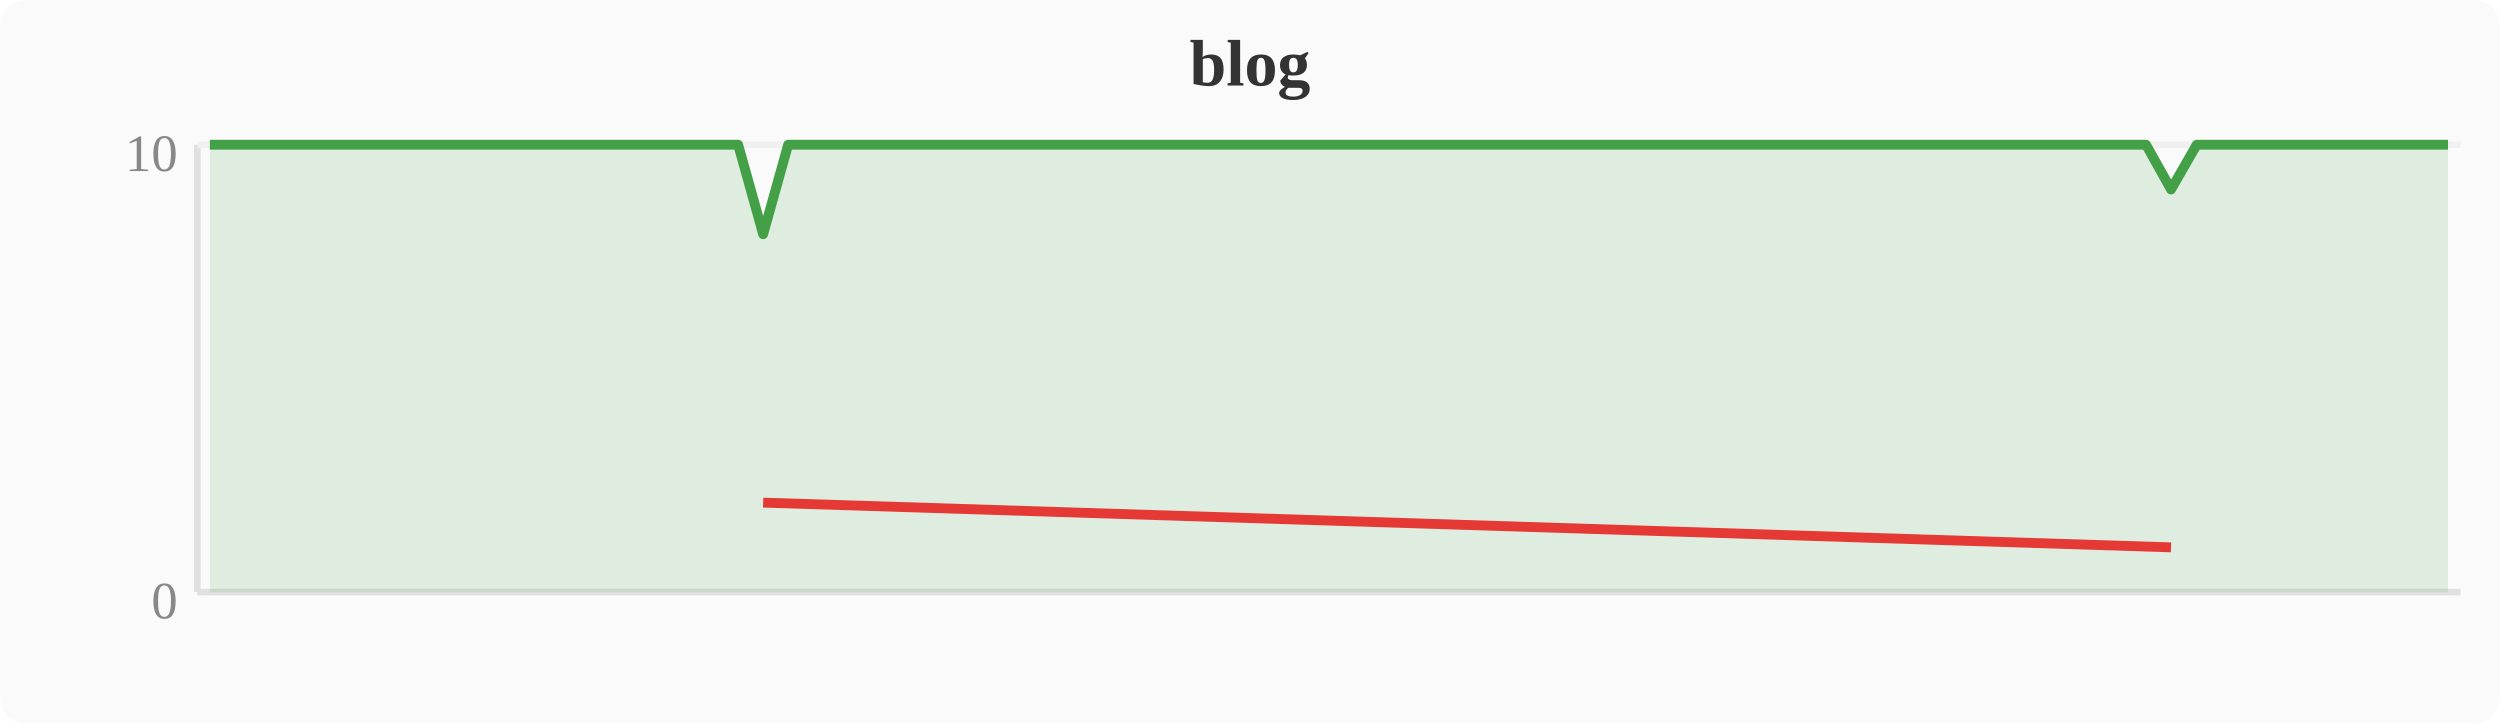
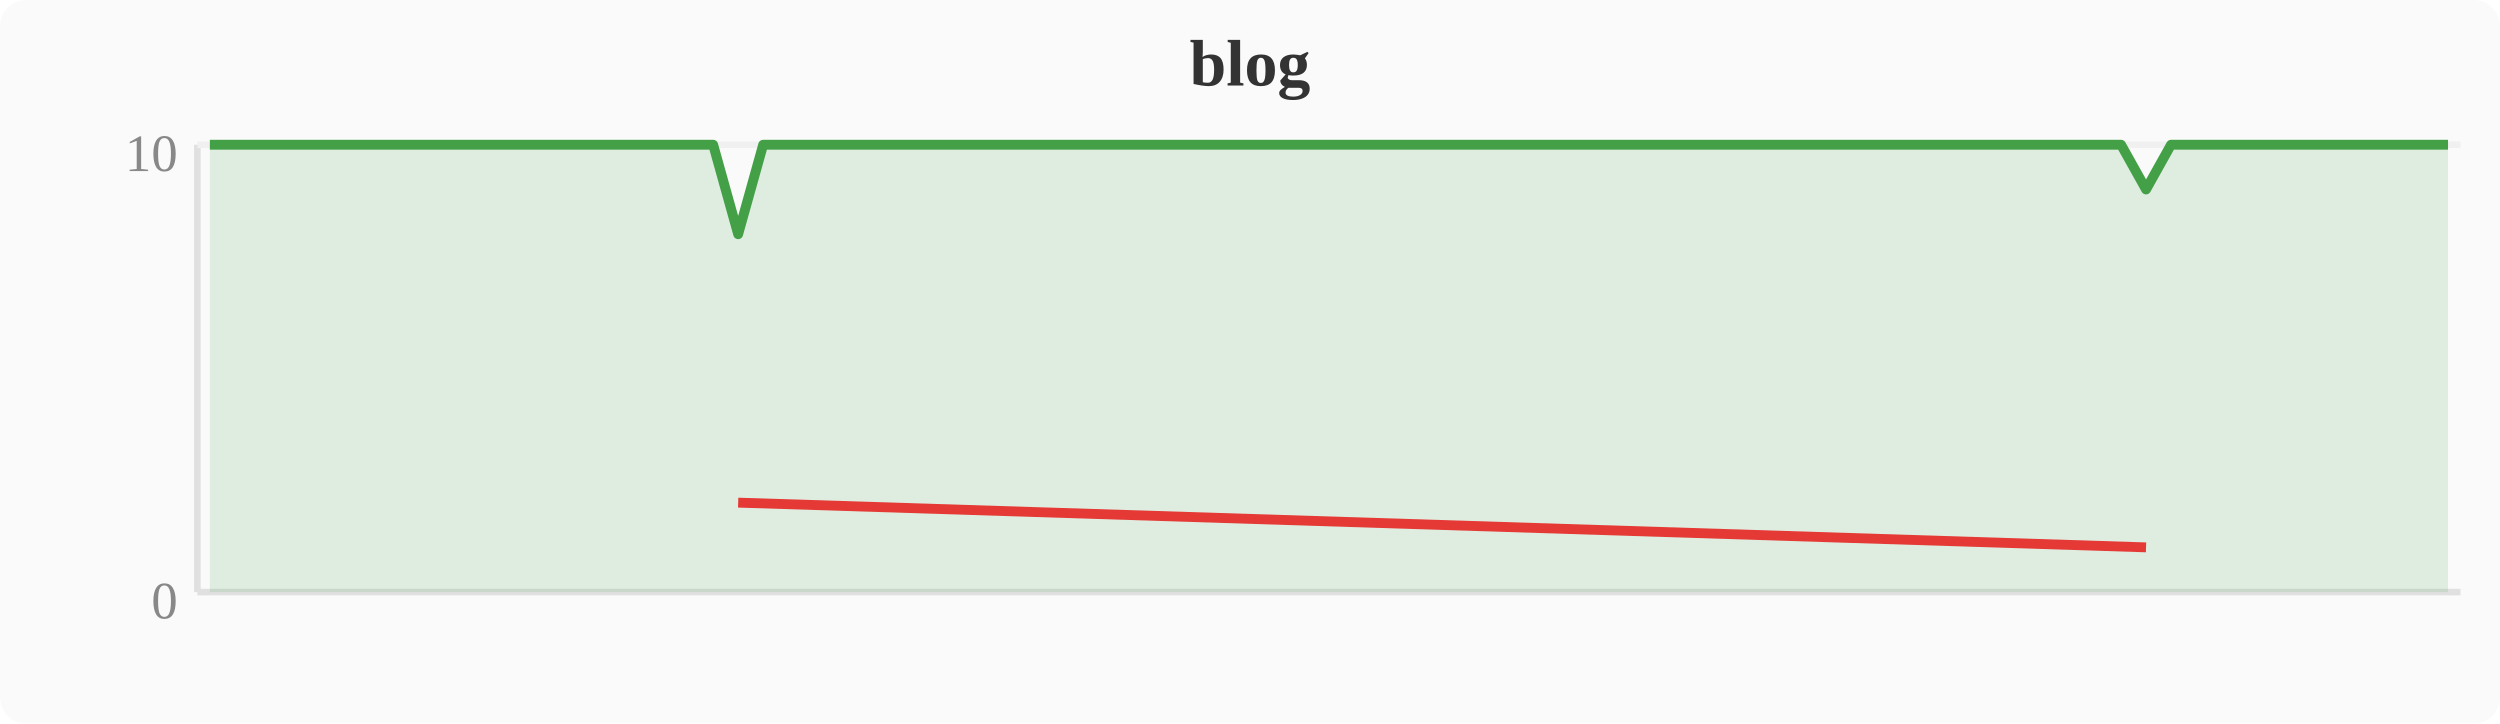
<svg xmlns="http://www.w3.org/2000/svg" width="380" height="110" viewBox="0 0 380 110">
  <rect width="380" height="110" fill="#fafafa" rx="4" />
  <text x="190" y="13" text-anchor="middle" font-size="10" font-weight="bold" fill="#333">blog</text>
  <line x1="30" y1="22" x2="30" y2="90" stroke="#e0e0e0" stroke-width="1" />
  <line x1="30" y1="90" x2="374" y2="90" stroke="#e0e0e0" stroke-width="1" />
  <line x1="30" y1="22" x2="374" y2="22" stroke="#f0f0f0" stroke-width="1" />
  <text x="27" y="94" text-anchor="end" font-size="8" fill="#888">0</text>
  <text x="27" y="26" text-anchor="end" font-size="8" fill="#888">10</text>
-   <polygon points="31.9,22.0 35.7,22.0 39.6,22.0 43.4,22.0 47.2,22.0 51.0,22.0 54.8,22.0 58.7,22.0 62.5,22.0 66.3,22.0 70.1,22.0 74.0,22.0 77.8,22.0 81.6,22.0 85.4,22.0 89.2,22.0 93.1,22.0 96.9,22.0 100.7,22.0 104.5,22.0 108.4,22.0 112.2,22.0 116.0,35.6 119.8,22.0 123.6,22.0 127.5,22.0 131.3,22.0 135.1,22.0 138.9,22.0 142.8,22.0 146.6,22.0 150.4,22.0 154.2,22.0 158.0,22.0 161.9,22.0 165.7,22.0 169.5,22.0 173.3,22.0 177.2,22.0 181.0,22.0 184.8,22.0 188.6,22.0 192.4,22.0 196.3,22.0 200.1,22.0 203.9,22.0 207.7,22.0 211.6,22.0 215.4,22.0 219.2,22.0 223.0,22.0 226.8,22.0 230.7,22.0 234.5,22.0 238.3,22.0 242.1,22.0 246.0,22.0 249.8,22.0 253.6,22.0 257.4,22.0 261.2,22.0 265.1,22.0 268.9,22.0 272.7,22.0 276.5,22.0 280.4,22.0 284.2,22.0 288.0,22.0 291.8,22.0 295.6,22.0 299.5,22.0 303.3,22.0 307.1,22.0 310.9,22.0 314.8,22.0 318.6,22.0 322.4,22.0 326.2,22.0 330.0,28.8 333.9,22.0 337.7,22.0 341.5,22.0 345.3,22.0 349.2,22.0 353.0,22.0 356.8,22.0 360.6,22.0 364.4,22.0 368.3,22.0 372.1,22.0 372.1,90 31.9,90" fill="#43a047" opacity="0.15" />
-   <polyline points="31.9,22.0 35.7,22.0 39.6,22.0 43.4,22.0 47.2,22.0 51.0,22.0 54.8,22.0 58.7,22.0 62.5,22.0 66.3,22.0 70.1,22.0 74.0,22.0 77.8,22.0 81.6,22.0 85.4,22.0 89.2,22.0 93.1,22.0 96.9,22.0 100.7,22.0 104.5,22.0 108.4,22.0 112.2,22.0 116.0,35.6 119.8,22.0 123.6,22.0 127.5,22.0 131.3,22.0 135.1,22.0 138.9,22.0 142.8,22.0 146.6,22.0 150.4,22.0 154.2,22.0 158.0,22.0 161.9,22.0 165.7,22.0 169.5,22.0 173.3,22.0 177.2,22.0 181.0,22.0 184.8,22.0 188.6,22.0 192.4,22.0 196.3,22.0 200.1,22.0 203.9,22.0 207.7,22.0 211.6,22.0 215.4,22.0 219.2,22.0 223.0,22.0 226.8,22.0 230.7,22.0 234.5,22.0 238.3,22.0 242.1,22.0 246.0,22.0 249.8,22.0 253.6,22.0 257.4,22.0 261.2,22.0 265.1,22.0 268.9,22.0 272.7,22.0 276.5,22.0 280.4,22.0 284.2,22.0 288.0,22.0 291.8,22.0 295.6,22.0 299.5,22.0 303.3,22.0 307.1,22.0 310.9,22.0 314.8,22.0 318.6,22.0 322.4,22.0 326.2,22.0 330.0,28.8 333.9,22.0 337.7,22.0 341.5,22.0 345.3,22.0 349.2,22.0 353.0,22.0 356.8,22.0 360.6,22.0 364.4,22.0 368.3,22.0 372.1,22.0" fill="none" stroke="#43a047" stroke-width="1.5" stroke-linejoin="round" />
-   <polyline points="116.0,76.4 330.0,83.2" fill="none" stroke="#e53935" stroke-width="1.5" stroke-linejoin="round" />
+   <polygon points="31.9,22.0 35.7,22.0 39.6,22.0 43.4,22.0 47.2,22.0 51.0,22.0 54.8,22.0 58.7,22.0 62.5,22.0 66.3,22.0 70.1,22.0 74.0,22.0 77.8,22.0 81.6,22.0 85.4,22.0 89.2,22.0 93.1,22.0 96.9,22.0 100.7,22.0 104.5,22.0 108.4,22.0 112.2,35.6 116.0,22.0 119.8,22.0 123.6,22.0 127.5,22.0 131.3,22.0 135.1,22.0 138.9,22.0 142.8,22.0 146.6,22.0 150.4,22.0 154.2,22.0 158.0,22.0 161.9,22.0 165.7,22.0 169.5,22.0 173.3,22.0 177.2,22.0 181.0,22.0 184.8,22.0 188.6,22.0 192.4,22.0 196.3,22.0 200.1,22.0 203.9,22.0 207.7,22.0 211.6,22.0 215.4,22.0 219.2,22.0 223.0,22.0 226.8,22.0 230.7,22.0 234.5,22.0 238.3,22.0 242.1,22.0 246.0,22.0 249.8,22.0 253.6,22.0 257.4,22.0 261.2,22.0 265.1,22.0 268.9,22.0 272.7,22.0 276.5,22.0 280.4,22.0 284.2,22.0 288.0,22.0 291.8,22.0 295.6,22.0 299.5,22.0 303.3,22.0 307.1,22.0 310.9,22.0 314.8,22.0 318.6,22.0 322.4,22.0 326.2,28.8 330.0,22.0 333.9,22.0 337.7,22.0 341.5,22.0 345.3,22.0 349.2,22.0 353.0,22.0 356.8,22.0 360.6,22.0 364.4,22.0 368.3,22.0 372.1,22.0 372.1,90 31.9,90" fill="#43a047" opacity="0.15" />
+   <polyline points="31.9,22.0 35.7,22.0 39.6,22.0 43.4,22.0 47.2,22.0 51.0,22.0 54.8,22.0 58.7,22.0 62.5,22.0 66.3,22.0 70.1,22.0 74.0,22.0 77.8,22.0 81.6,22.0 85.4,22.0 89.2,22.0 93.1,22.0 96.9,22.0 100.7,22.0 104.5,22.0 108.4,22.0 112.2,35.6 116.0,22.0 119.8,22.0 123.6,22.0 127.5,22.0 131.3,22.0 135.1,22.0 138.9,22.0 142.8,22.0 146.6,22.0 150.4,22.0 154.2,22.0 158.0,22.0 161.9,22.0 165.7,22.0 169.5,22.0 173.3,22.0 177.2,22.0 181.0,22.0 184.8,22.0 188.6,22.0 192.4,22.0 196.3,22.0 200.1,22.0 203.9,22.0 207.7,22.0 211.6,22.0 215.4,22.0 219.2,22.0 223.0,22.0 226.8,22.0 230.7,22.0 234.5,22.0 238.3,22.0 242.1,22.0 246.0,22.0 249.8,22.0 253.6,22.0 257.4,22.0 261.2,22.0 265.1,22.0 268.9,22.0 272.7,22.0 276.5,22.0 280.4,22.0 284.2,22.0 288.0,22.0 291.8,22.0 295.6,22.0 299.5,22.0 303.3,22.0 307.1,22.0 310.9,22.0 314.8,22.0 318.6,22.0 322.4,22.0 326.2,28.8 330.0,22.0 333.9,22.0 337.7,22.0 341.5,22.0 345.3,22.0 349.2,22.0 353.0,22.0 356.8,22.0 360.6,22.0 364.4,22.0 368.3,22.0 372.1,22.0" fill="none" stroke="#43a047" stroke-width="1.5" stroke-linejoin="round" />
+   <polyline points="112.2,76.4 326.2,83.2" fill="none" stroke="#e53935" stroke-width="1.5" stroke-linejoin="round" />
</svg>
